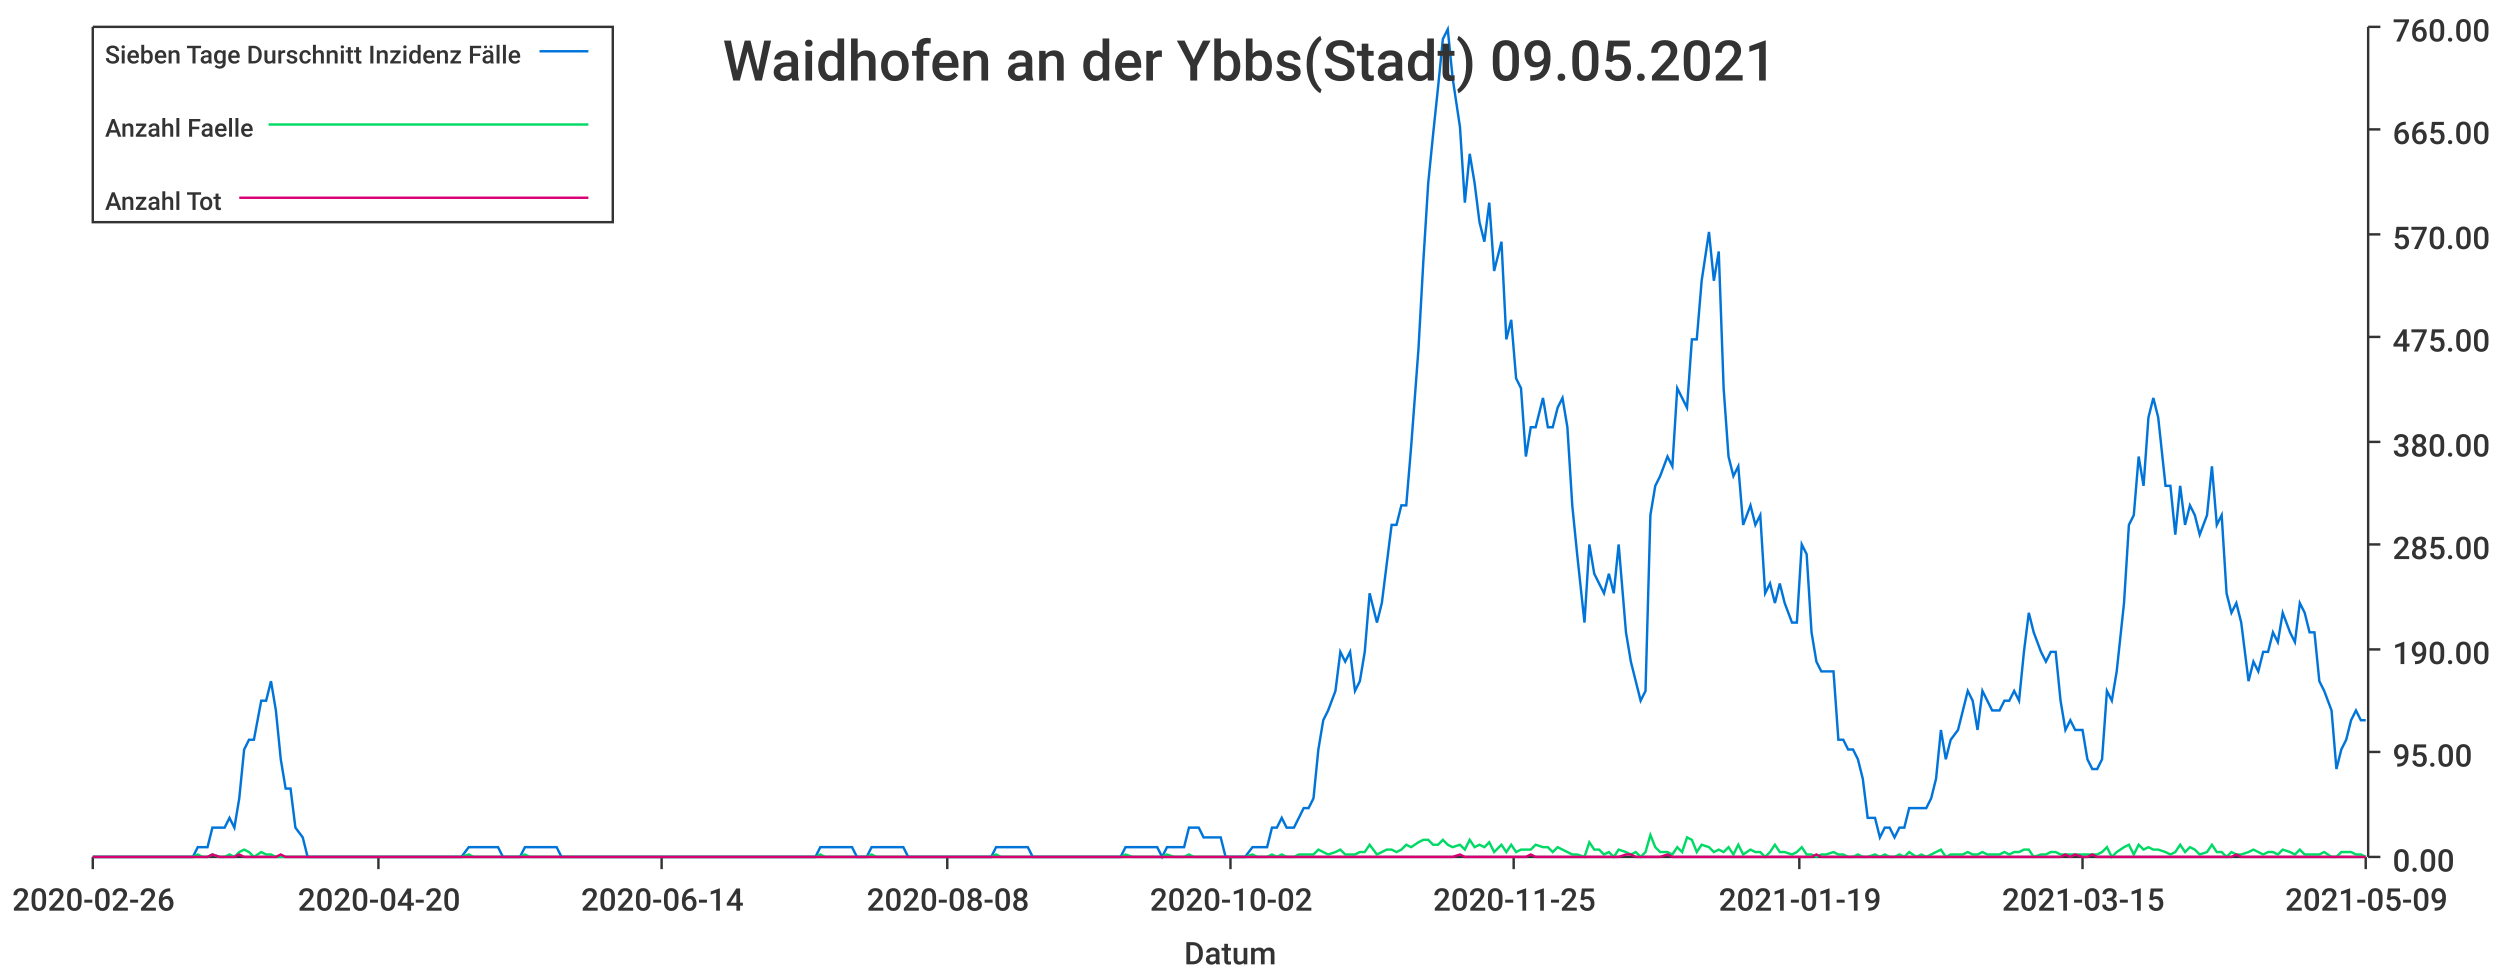
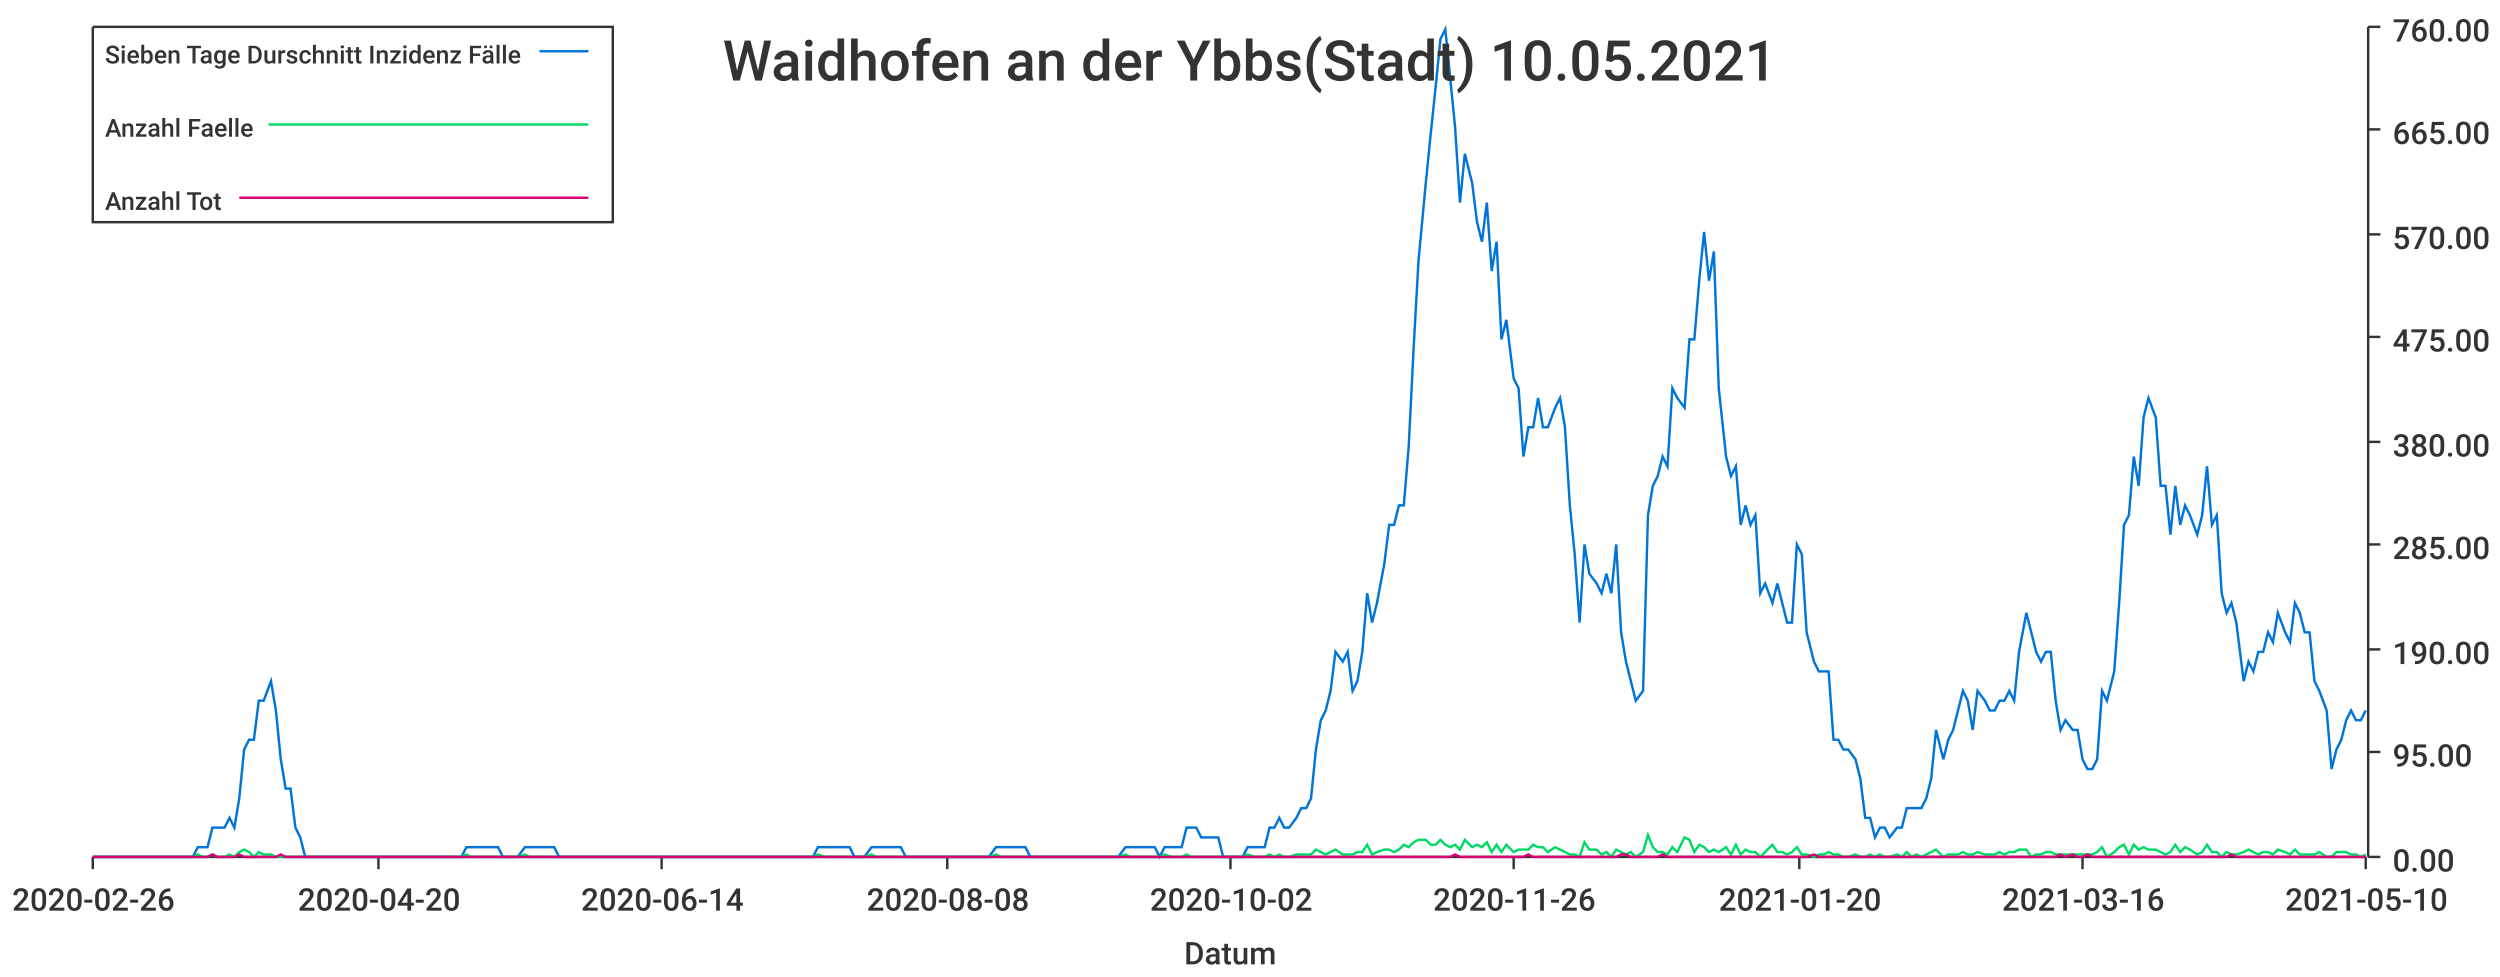
<svg xmlns="http://www.w3.org/2000/svg" width="1024" height="400">\n<path d="M 0 0 L 1024 0 L 1024 400 L 0 400 L 0 0" style="stroke-width:0;stroke:rgba(255,255,255,1.0);fill:rgba(255,255,255,1.0)" />
  <path d="M 38 11 L 969 11 L 969 351 L 38 351 L 38 11" style="stroke-width:0;stroke:rgba(255,255,255,1.0);fill:rgba(255,255,255,1.0)" />
  <path d="M 38 351 L 969 351" style="stroke-width:1;stroke:rgba(51,51,51,1.0);fill:none" />
  <path d="M 38 351 L 38 356" style="stroke-width:1;stroke:rgba(51,51,51,1.0);fill:none" />
  <text x="5" y="373" style="stroke-width:0;stroke:none;fill:rgba(51,51,51,1.0);font-size:12.8px;font-family:'Roboto Medium',sans-serif">2020-02-26</text>
  <path d="M 155 351 L 155 356" style="stroke-width:1;stroke:rgba(51,51,51,1.0);fill:none" />
  <text x="122" y="373" style="stroke-width:0;stroke:none;fill:rgba(51,51,51,1.0);font-size:12.8px;font-family:'Roboto Medium',sans-serif">2020-04-20</text>
  <path d="M 271 351 L 271 356" style="stroke-width:1;stroke:rgba(51,51,51,1.0);fill:none" />
  <text x="238" y="373" style="stroke-width:0;stroke:none;fill:rgba(51,51,51,1.0);font-size:12.8px;font-family:'Roboto Medium',sans-serif">2020-06-14</text>
  <path d="M 388 351 L 388 356" style="stroke-width:1;stroke:rgba(51,51,51,1.0);fill:none" />
  <text x="355" y="373" style="stroke-width:0;stroke:none;fill:rgba(51,51,51,1.0);font-size:12.8px;font-family:'Roboto Medium',sans-serif">2020-08-08</text>
  <path d="M 504 351 L 504 356" style="stroke-width:1;stroke:rgba(51,51,51,1.0);fill:none" />
  <text x="471" y="373" style="stroke-width:0;stroke:none;fill:rgba(51,51,51,1.0);font-size:12.8px;font-family:'Roboto Medium',sans-serif">2020-10-02</text>
  <path d="M 620 351 L 620 356" style="stroke-width:1;stroke:rgba(51,51,51,1.0);fill:none" />
-   <text x="587" y="373" style="stroke-width:0;stroke:none;fill:rgba(51,51,51,1.0);font-size:12.8px;font-family:'Roboto Medium',sans-serif">2020-11-25</text>
+   <text x="587" y="373" style="stroke-width:0;stroke:none;fill:rgba(51,51,51,1.0);font-size:12.8px;font-family:'Roboto Medium',sans-serif">2020-11-26</text>
  <path d="M 737 351 L 737 356" style="stroke-width:1;stroke:rgba(51,51,51,1.0);fill:none" />
-   <text x="704" y="373" style="stroke-width:0;stroke:none;fill:rgba(51,51,51,1.0);font-size:12.8px;font-family:'Roboto Medium',sans-serif">2021-01-19</text>
+   <text x="704" y="373" style="stroke-width:0;stroke:none;fill:rgba(51,51,51,1.0);font-size:12.8px;font-family:'Roboto Medium',sans-serif">2021-01-20</text>
  <path d="M 853 351 L 853 356" style="stroke-width:1;stroke:rgba(51,51,51,1.0);fill:none" />
-   <text x="820" y="373" style="stroke-width:0;stroke:none;fill:rgba(51,51,51,1.0);font-size:12.8px;font-family:'Roboto Medium',sans-serif">2021-03-15</text>
+   <text x="820" y="373" style="stroke-width:0;stroke:none;fill:rgba(51,51,51,1.0);font-size:12.8px;font-family:'Roboto Medium',sans-serif">2021-03-16</text>
  <path d="M 969 351 L 969 356" style="stroke-width:1;stroke:rgba(51,51,51,1.0);fill:none" />
-   <text x="936" y="373" style="stroke-width:0;stroke:none;fill:rgba(51,51,51,1.0);font-size:12.8px;font-family:'Roboto Medium',sans-serif">2021-05-09</text>
+   <text x="936" y="373" style="stroke-width:0;stroke:none;fill:rgba(51,51,51,1.0);font-size:12.8px;font-family:'Roboto Medium',sans-serif">2021-05-10</text>
  <text x="485" y="395" style="stroke-width:0;stroke:none;fill:rgba(51,51,51,1.0);font-size:12.8px;font-family:'Roboto Medium',sans-serif">Datum</text>
  <path d="M 970 351 L 970 11" style="stroke-width:1;stroke:rgba(51,51,51,1.0);fill:none" />
  <path d="M 970 351 L 975 351" style="stroke-width:1;stroke:rgba(51,51,51,1.0);fill:none" />
  <text x="980" y="357" style="stroke-width:0;stroke:none;fill:rgba(51,51,51,1.0);font-size:12.8px;font-family:'Roboto Medium',sans-serif">0.00</text>
  <path d="M 970 308 L 975 308" style="stroke-width:1;stroke:rgba(51,51,51,1.0);fill:none" />
  <text x="980" y="314" style="stroke-width:0;stroke:none;fill:rgba(51,51,51,1.0);font-size:12.8px;font-family:'Roboto Medium',sans-serif">95.00</text>
  <path d="M 970 266 L 975 266" style="stroke-width:1;stroke:rgba(51,51,51,1.0);fill:none" />
  <text x="980" y="272" style="stroke-width:0;stroke:none;fill:rgba(51,51,51,1.0);font-size:12.8px;font-family:'Roboto Medium',sans-serif">190.00</text>
  <path d="M 970 223 L 975 223" style="stroke-width:1;stroke:rgba(51,51,51,1.0);fill:none" />
  <text x="980" y="229" style="stroke-width:0;stroke:none;fill:rgba(51,51,51,1.0);font-size:12.8px;font-family:'Roboto Medium',sans-serif">285.00</text>
  <path d="M 970 181 L 975 181" style="stroke-width:1;stroke:rgba(51,51,51,1.0);fill:none" />
  <text x="980" y="187" style="stroke-width:0;stroke:none;fill:rgba(51,51,51,1.0);font-size:12.8px;font-family:'Roboto Medium',sans-serif">380.00</text>
  <path d="M 970 138 L 975 138" style="stroke-width:1;stroke:rgba(51,51,51,1.0);fill:none" />
  <text x="980" y="144" style="stroke-width:0;stroke:none;fill:rgba(51,51,51,1.0);font-size:12.8px;font-family:'Roboto Medium',sans-serif">475.00</text>
  <path d="M 970 96 L 975 96" style="stroke-width:1;stroke:rgba(51,51,51,1.0);fill:none" />
  <text x="980" y="102" style="stroke-width:0;stroke:none;fill:rgba(51,51,51,1.0);font-size:12.8px;font-family:'Roboto Medium',sans-serif">570.00</text>
  <path d="M 970 53 L 975 53" style="stroke-width:1;stroke:rgba(51,51,51,1.0);fill:none" />
  <text x="980" y="59" style="stroke-width:0;stroke:none;fill:rgba(51,51,51,1.0);font-size:12.8px;font-family:'Roboto Medium',sans-serif">665.00</text>
  <path d="M 970 11 L 975 11" style="stroke-width:1;stroke:rgba(51,51,51,1.0);fill:none" />
  <text x="980" y="17" style="stroke-width:0;stroke:none;fill:rgba(51,51,51,1.0);font-size:12.8px;font-family:'Roboto Medium',sans-serif">760.00</text>
-   <path d="M 38 351 L 41 351 L 43 351 L 45 351 L 47 351 L 49 351 L 51 351 L 53 351 L 56 351 L 58 351 L 60 351 L 62 351 L 64 351 L 66 351 L 68 351 L 70 351 L 73 351 L 75 351 L 77 351 L 79 351 L 81 347 L 83 347 L 85 347 L 87 339 L 90 339 L 92 339 L 94 335 L 96 339 L 98 327 L 100 307 L 102 303 L 104 303 L 107 287 L 109 287 L 111 279 L 113 291 L 115 311 L 117 323 L 119 323 L 121 339 L 124 343 L 126 351 L 128 351 L 130 351 L 132 351 L 134 351 L 136 351 L 138 351 L 141 351 L 143 351 L 145 351 L 147 351 L 149 351 L 151 351 L 153 351 L 155 351 L 158 351 L 160 351 L 162 351 L 164 351 L 166 351 L 168 351 L 170 351 L 172 351 L 175 351 L 177 351 L 179 351 L 181 351 L 183 351 L 185 351 L 187 351 L 189 351 L 192 347 L 194 347 L 196 347 L 198 347 L 200 347 L 202 347 L 204 347 L 206 351 L 209 351 L 211 351 L 213 351 L 215 347 L 217 347 L 219 347 L 221 347 L 223 347 L 226 347 L 228 347 L 230 351 L 232 351 L 234 351 L 236 351 L 238 351 L 240 351 L 243 351 L 245 351 L 247 351 L 249 351 L 251 351 L 253 351 L 255 351 L 257 351 L 260 351 L 262 351 L 264 351 L 266 351 L 268 351 L 270 351 L 272 351 L 274 351 L 277 351 L 279 351 L 281 351 L 283 351 L 285 351 L 287 351 L 289 351 L 291 351 L 294 351 L 296 351 L 298 351 L 300 351 L 302 351 L 304 351 L 306 351 L 308 351 L 311 351 L 313 351 L 315 351 L 317 351 L 319 351 L 321 351 L 323 351 L 325 351 L 328 351 L 330 351 L 332 351 L 334 351 L 336 347 L 338 347 L 340 347 L 342 347 L 345 347 L 347 347 L 349 347 L 351 351 L 353 351 L 355 351 L 357 347 L 359 347 L 362 347 L 364 347 L 366 347 L 368 347 L 370 347 L 372 351 L 374 351 L 376 351 L 379 351 L 381 351 L 383 351 L 385 351 L 387 351 L 389 351 L 391 351 L 393 351 L 396 351 L 398 351 L 400 351 L 402 351 L 404 351 L 406 351 L 408 347 L 410 347 L 413 347 L 415 347 L 417 347 L 419 347 L 421 347 L 423 351 L 425 351 L 427 351 L 430 351 L 432 351 L 434 351 L 436 351 L 438 351 L 440 351 L 442 351 L 444 351 L 447 351 L 449 351 L 451 351 L 453 351 L 455 351 L 457 351 L 459 351 L 461 347 L 464 347 L 466 347 L 468 347 L 470 347 L 472 347 L 474 347 L 476 351 L 478 347 L 481 347 L 483 347 L 485 347 L 487 339 L 489 339 L 491 339 L 493 343 L 495 343 L 498 343 L 500 343 L 502 351 L 504 351 L 506 351 L 508 351 L 510 351 L 513 347 L 515 347 L 517 347 L 519 347 L 521 339 L 523 339 L 525 335 L 527 339 L 530 339 L 532 335 L 534 331 L 536 331 L 538 327 L 540 307 L 542 295 L 544 291 L 547 283 L 549 267 L 551 271 L 553 267 L 555 283 L 557 279 L 559 267 L 561 243 L 564 255 L 566 247 L 568 231 L 570 215 L 572 215 L 574 207 L 576 207 L 578 183 L 581 143 L 583 107 L 585 75 L 587 55 L 589 36 L 591 16 L 593 12 L 595 32 L 598 52 L 600 83 L 602 63 L 604 75 L 606 91 L 608 99 L 610 83 L 612 111 L 615 99 L 617 139 L 619 131 L 621 155 L 623 159 L 625 187 L 627 175 L 629 175 L 632 163 L 634 175 L 636 175 L 638 167 L 640 163 L 642 175 L 644 207 L 646 227 L 649 255 L 651 223 L 653 235 L 655 239 L 657 243 L 659 235 L 661 243 L 663 223 L 666 259 L 668 271 L 670 279 L 672 287 L 674 283 L 676 211 L 678 199 L 680 195 L 683 187 L 685 191 L 687 159 L 689 163 L 691 167 L 693 139 L 695 139 L 697 115 L 700 95 L 702 115 L 704 103 L 706 159 L 708 187 L 710 195 L 712 191 L 714 215 L 717 207 L 719 215 L 721 211 L 723 243 L 725 239 L 727 247 L 729 239 L 731 247 L 734 255 L 736 255 L 738 223 L 740 227 L 742 259 L 744 271 L 746 275 L 748 275 L 751 275 L 753 303 L 755 303 L 757 307 L 759 307 L 761 311 L 763 319 L 765 335 L 768 335 L 770 343 L 772 339 L 774 339 L 776 343 L 778 339 L 780 339 L 782 331 L 785 331 L 787 331 L 789 331 L 791 327 L 793 319 L 795 299 L 797 311 L 799 303 L 802 299 L 804 291 L 806 283 L 808 287 L 810 299 L 812 283 L 814 287 L 816 291 L 819 291 L 821 287 L 823 287 L 825 283 L 827 287 L 829 267 L 831 251 L 833 259 L 836 267 L 838 271 L 840 267 L 842 267 L 844 287 L 846 299 L 848 295 L 850 299 L 853 299 L 855 311 L 857 315 L 859 315 L 861 311 L 863 283 L 865 287 L 867 275 L 870 247 L 872 215 L 874 211 L 876 187 L 878 199 L 880 171 L 882 163 L 884 171 L 887 199 L 889 199 L 891 219 L 893 199 L 895 215 L 897 207 L 899 211 L 901 219 L 904 211 L 906 191 L 908 215 L 910 211 L 912 243 L 914 251 L 916 247 L 918 255 L 921 279 L 923 271 L 925 275 L 927 267 L 929 267 L 931 259 L 933 263 L 935 251 L 938 259 L 940 263 L 942 247 L 944 251 L 946 259 L 948 259 L 950 279 L 952 283 L 955 291 L 957 315 L 959 307 L 961 303 L 963 295 L 965 291 L 967 295 L 969 295" style="stroke-width:1;stroke:rgba(0,116,217,1.0);fill:none" />
-   <path d="M 38 351 L 41 351 L 43 351 L 45 351 L 47 351 L 49 351 L 51 351 L 53 351 L 56 351 L 58 351 L 60 351 L 62 351 L 64 351 L 66 351 L 68 351 L 70 351 L 73 351 L 75 351 L 77 351 L 79 351 L 81 350 L 83 351 L 85 351 L 87 350 L 90 351 L 92 351 L 94 350 L 96 351 L 98 349 L 100 348 L 102 349 L 104 351 L 107 349 L 109 350 L 111 350 L 113 351 L 115 351 L 117 351 L 119 351 L 121 351 L 124 351 L 126 351 L 128 351 L 130 351 L 132 351 L 134 351 L 136 351 L 138 351 L 141 351 L 143 351 L 145 351 L 147 351 L 149 351 L 151 351 L 153 351 L 155 351 L 158 351 L 160 351 L 162 351 L 164 351 L 166 351 L 168 351 L 170 351 L 172 351 L 175 351 L 177 351 L 179 351 L 181 351 L 183 351 L 185 351 L 187 351 L 189 351 L 192 350 L 194 351 L 196 351 L 198 351 L 200 351 L 202 351 L 204 351 L 206 351 L 209 351 L 211 351 L 213 351 L 215 350 L 217 351 L 219 351 L 221 351 L 223 351 L 226 351 L 228 351 L 230 351 L 232 351 L 234 351 L 236 351 L 238 351 L 240 351 L 243 351 L 245 351 L 247 351 L 249 351 L 251 351 L 253 351 L 255 351 L 257 351 L 260 351 L 262 351 L 264 351 L 266 351 L 268 351 L 270 351 L 272 351 L 274 351 L 277 351 L 279 351 L 281 351 L 283 351 L 285 351 L 287 351 L 289 351 L 291 351 L 294 351 L 296 351 L 298 351 L 300 351 L 302 351 L 304 351 L 306 351 L 308 351 L 311 351 L 313 351 L 315 351 L 317 351 L 319 351 L 321 351 L 323 351 L 325 351 L 328 351 L 330 351 L 332 351 L 334 351 L 336 350 L 338 351 L 340 351 L 342 351 L 345 351 L 347 351 L 349 351 L 351 351 L 353 351 L 355 351 L 357 350 L 359 351 L 362 351 L 364 351 L 366 351 L 368 351 L 370 351 L 372 351 L 374 351 L 376 351 L 379 351 L 381 351 L 383 351 L 385 351 L 387 351 L 389 351 L 391 351 L 393 351 L 396 351 L 398 351 L 400 351 L 402 351 L 404 351 L 406 351 L 408 350 L 410 351 L 413 351 L 415 351 L 417 351 L 419 351 L 421 351 L 423 351 L 425 351 L 427 351 L 430 351 L 432 351 L 434 351 L 436 351 L 438 351 L 440 351 L 442 351 L 444 351 L 447 351 L 449 351 L 451 351 L 453 351 L 455 351 L 457 351 L 459 351 L 461 350 L 464 351 L 466 351 L 468 351 L 470 351 L 472 351 L 474 351 L 476 351 L 478 350 L 481 351 L 483 351 L 485 351 L 487 350 L 489 351 L 491 351 L 493 351 L 495 351 L 498 351 L 500 351 L 502 351 L 504 351 L 506 351 L 508 351 L 510 351 L 513 350 L 515 351 L 517 351 L 519 351 L 521 350 L 523 351 L 525 350 L 527 351 L 530 351 L 532 350 L 534 350 L 536 350 L 538 350 L 540 348 L 542 349 L 544 350 L 547 349 L 549 348 L 551 350 L 553 350 L 555 350 L 557 349 L 559 349 L 561 346 L 564 350 L 566 349 L 568 348 L 570 348 L 572 349 L 574 348 L 576 346 L 578 347 L 581 345 L 583 344 L 585 344 L 587 346 L 589 346 L 591 344 L 593 346 L 595 347 L 598 346 L 600 348 L 602 344 L 604 347 L 606 346 L 608 347 L 610 345 L 612 349 L 615 346 L 617 349 L 619 346 L 621 349 L 623 348 L 625 348 L 627 348 L 629 346 L 632 347 L 634 347 L 636 349 L 638 347 L 640 348 L 642 349 L 644 350 L 646 350 L 649 351 L 651 345 L 653 348 L 655 348 L 657 350 L 659 349 L 661 351 L 663 348 L 666 349 L 668 350 L 670 349 L 672 351 L 674 349 L 676 342 L 678 347 L 680 349 L 683 349 L 685 350 L 687 347 L 689 349 L 691 343 L 693 344 L 695 349 L 697 346 L 700 347 L 702 349 L 704 348 L 706 349 L 708 347 L 710 350 L 712 346 L 714 350 L 717 348 L 719 349 L 721 349 L 723 351 L 725 349 L 727 346 L 729 349 L 731 349 L 734 350 L 736 349 L 738 347 L 740 350 L 742 350 L 744 351 L 746 350 L 748 350 L 751 349 L 753 350 L 755 350 L 757 351 L 759 351 L 761 350 L 763 351 L 765 351 L 768 350 L 770 351 L 772 350 L 774 351 L 776 351 L 778 350 L 780 351 L 782 349 L 785 351 L 787 350 L 789 351 L 791 350 L 793 349 L 795 348 L 797 351 L 799 350 L 802 350 L 804 350 L 806 349 L 808 350 L 810 350 L 812 349 L 814 350 L 816 350 L 819 350 L 821 349 L 823 350 L 825 349 L 827 349 L 829 348 L 831 348 L 833 351 L 836 350 L 838 350 L 840 349 L 842 349 L 844 350 L 846 350 L 848 350 L 850 350 L 853 350 L 855 350 L 857 350 L 859 350 L 861 349 L 863 347 L 865 351 L 867 349 L 870 347 L 872 346 L 874 350 L 876 346 L 878 348 L 880 347 L 882 348 L 884 348 L 887 349 L 889 350 L 891 349 L 893 346 L 895 349 L 897 347 L 899 348 L 901 350 L 904 349 L 906 346 L 908 349 L 910 349 L 912 351 L 914 349 L 916 350 L 918 350 L 921 349 L 923 348 L 925 349 L 927 350 L 929 349 L 931 349 L 933 350 L 935 348 L 938 349 L 940 350 L 942 348 L 944 350 L 946 350 L 948 350 L 950 350 L 952 349 L 955 351 L 957 351 L 959 349 L 961 349 L 963 349 L 965 350 L 967 350 L 969 351" style="stroke-width:1;stroke:rgba(0,217,101,1.0);fill:none" />
-   <path d="M 38 351 L 41 351 L 43 351 L 45 351 L 47 351 L 49 351 L 51 351 L 53 351 L 56 351 L 58 351 L 60 351 L 62 351 L 64 351 L 66 351 L 68 351 L 70 351 L 73 351 L 75 351 L 77 351 L 79 351 L 81 351 L 83 351 L 85 351 L 87 350 L 90 351 L 92 351 L 94 351 L 96 351 L 98 350 L 100 351 L 102 351 L 104 351 L 107 351 L 109 351 L 111 351 L 113 351 L 115 350 L 117 351 L 119 351 L 121 351 L 124 351 L 126 351 L 128 351 L 130 351 L 132 351 L 134 351 L 136 351 L 138 351 L 141 351 L 143 351 L 145 351 L 147 351 L 149 351 L 151 351 L 153 351 L 155 351 L 158 351 L 160 351 L 162 351 L 164 351 L 166 351 L 168 351 L 170 351 L 172 351 L 175 351 L 177 351 L 179 351 L 181 351 L 183 351 L 185 351 L 187 351 L 189 351 L 192 351 L 194 351 L 196 351 L 198 351 L 200 351 L 202 351 L 204 351 L 206 351 L 209 351 L 211 351 L 213 351 L 215 351 L 217 351 L 219 351 L 221 351 L 223 351 L 226 351 L 228 351 L 230 351 L 232 351 L 234 351 L 236 351 L 238 351 L 240 351 L 243 351 L 245 351 L 247 351 L 249 351 L 251 351 L 253 351 L 255 351 L 257 351 L 260 351 L 262 351 L 264 351 L 266 351 L 268 351 L 270 351 L 272 351 L 274 351 L 277 351 L 279 351 L 281 351 L 283 351 L 285 351 L 287 351 L 289 351 L 291 351 L 294 351 L 296 351 L 298 351 L 300 351 L 302 351 L 304 351 L 306 351 L 308 351 L 311 351 L 313 351 L 315 351 L 317 351 L 319 351 L 321 351 L 323 351 L 325 351 L 328 351 L 330 351 L 332 351 L 334 351 L 336 351 L 338 351 L 340 351 L 342 351 L 345 351 L 347 351 L 349 351 L 351 351 L 353 351 L 355 351 L 357 351 L 359 351 L 362 351 L 364 351 L 366 351 L 368 351 L 370 351 L 372 351 L 374 351 L 376 351 L 379 351 L 381 351 L 383 351 L 385 351 L 387 351 L 389 351 L 391 351 L 393 351 L 396 351 L 398 351 L 400 351 L 402 351 L 404 351 L 406 351 L 408 351 L 410 351 L 413 351 L 415 351 L 417 351 L 419 351 L 421 351 L 423 351 L 425 351 L 427 351 L 430 351 L 432 351 L 434 351 L 436 351 L 438 351 L 440 351 L 442 351 L 444 351 L 447 351 L 449 351 L 451 351 L 453 351 L 455 351 L 457 351 L 459 351 L 461 351 L 464 351 L 466 351 L 468 351 L 470 351 L 472 351 L 474 351 L 476 351 L 478 351 L 481 351 L 483 351 L 485 351 L 487 351 L 489 351 L 491 351 L 493 351 L 495 351 L 498 351 L 500 351 L 502 351 L 504 351 L 506 351 L 508 351 L 510 351 L 513 351 L 515 351 L 517 351 L 519 351 L 521 351 L 523 351 L 525 351 L 527 351 L 530 351 L 532 351 L 534 351 L 536 351 L 538 351 L 540 351 L 542 351 L 544 351 L 547 351 L 549 351 L 551 351 L 553 351 L 555 351 L 557 351 L 559 351 L 561 351 L 564 351 L 566 351 L 568 351 L 570 351 L 572 351 L 574 351 L 576 351 L 578 351 L 581 351 L 583 351 L 585 351 L 587 351 L 589 351 L 591 351 L 593 351 L 595 351 L 598 350 L 600 351 L 602 351 L 604 351 L 606 351 L 608 351 L 610 351 L 612 351 L 615 351 L 617 351 L 619 351 L 621 351 L 623 351 L 625 351 L 627 350 L 629 351 L 632 351 L 634 351 L 636 351 L 638 351 L 640 351 L 642 351 L 644 351 L 646 351 L 649 351 L 651 351 L 653 351 L 655 351 L 657 351 L 659 351 L 661 351 L 663 351 L 666 350 L 668 350 L 670 351 L 672 351 L 674 351 L 676 351 L 678 351 L 680 351 L 683 350 L 685 351 L 687 351 L 689 351 L 691 351 L 693 351 L 695 351 L 697 351 L 700 351 L 702 351 L 704 351 L 706 351 L 708 351 L 710 351 L 712 351 L 714 351 L 717 351 L 719 351 L 721 351 L 723 351 L 725 351 L 727 351 L 729 351 L 731 351 L 734 351 L 736 351 L 738 351 L 740 351 L 742 351 L 744 350 L 746 351 L 748 351 L 751 351 L 753 351 L 755 351 L 757 351 L 759 351 L 761 351 L 763 351 L 765 351 L 768 351 L 770 351 L 772 351 L 774 351 L 776 351 L 778 351 L 780 351 L 782 351 L 785 351 L 787 351 L 789 351 L 791 351 L 793 351 L 795 351 L 797 351 L 799 351 L 802 351 L 804 351 L 806 351 L 808 351 L 810 351 L 812 351 L 814 351 L 816 351 L 819 351 L 821 351 L 823 351 L 825 351 L 827 351 L 829 351 L 831 351 L 833 351 L 836 351 L 838 351 L 840 351 L 842 351 L 844 351 L 846 350 L 848 351 L 850 350 L 853 351 L 855 351 L 857 350 L 859 351 L 861 351 L 863 351 L 865 351 L 867 351 L 870 351 L 872 351 L 874 351 L 876 351 L 878 351 L 880 351 L 882 351 L 884 351 L 887 351 L 889 351 L 891 351 L 893 351 L 895 351 L 897 351 L 899 351 L 901 351 L 904 351 L 906 351 L 908 351 L 910 351 L 912 351 L 914 351 L 916 350 L 918 351 L 921 351 L 923 351 L 925 351 L 927 351 L 929 351 L 931 351 L 933 351 L 935 351 L 938 351 L 940 351 L 942 351 L 944 351 L 946 351 L 948 351 L 950 351 L 952 351 L 955 351 L 957 351 L 959 351 L 961 351 L 963 351 L 965 351 L 967 351 L 969 351" style="stroke-width:1;stroke:rgba(217,0,116,1.0);fill:none" />
-   <text x="296" y="33" style="stroke-width:0;stroke:none;fill:rgba(51,51,51,1.0);font-size:23.0px;font-family:'Roboto Medium',sans-serif">Waidhofen an der Ybbs(Stadt) 09.05.2021</text>
+   <path d="M 38 351 L 41 351 L 43 351 L 45 351 L 47 351 L 49 351 L 51 351 L 53 351 L 55 351 L 58 351 L 60 351 L 62 351 L 64 351 L 66 351 L 68 351 L 70 351 L 72 351 L 75 351 L 77 351 L 79 351 L 81 347 L 83 347 L 85 347 L 87 339 L 89 339 L 92 339 L 94 335 L 96 339 L 98 327 L 100 307 L 102 303 L 104 303 L 106 287 L 108 287 L 111 279 L 113 291 L 115 311 L 117 323 L 119 323 L 121 339 L 123 343 L 125 351 L 128 351 L 130 351 L 132 351 L 134 351 L 136 351 L 138 351 L 140 351 L 142 351 L 145 351 L 147 351 L 149 351 L 151 351 L 153 351 L 155 351 L 157 351 L 159 351 L 162 351 L 164 351 L 166 351 L 168 351 L 170 351 L 172 351 L 174 351 L 176 351 L 178 351 L 181 351 L 183 351 L 185 351 L 187 351 L 189 351 L 191 347 L 193 347 L 195 347 L 198 347 L 200 347 L 202 347 L 204 347 L 206 351 L 208 351 L 210 351 L 212 351 L 215 347 L 217 347 L 219 347 L 221 347 L 223 347 L 225 347 L 227 347 L 229 351 L 231 351 L 234 351 L 236 351 L 238 351 L 240 351 L 242 351 L 244 351 L 246 351 L 248 351 L 251 351 L 253 351 L 255 351 L 257 351 L 259 351 L 261 351 L 263 351 L 265 351 L 268 351 L 270 351 L 272 351 L 274 351 L 276 351 L 278 351 L 280 351 L 282 351 L 285 351 L 287 351 L 289 351 L 291 351 L 293 351 L 295 351 L 297 351 L 299 351 L 301 351 L 304 351 L 306 351 L 308 351 L 310 351 L 312 351 L 314 351 L 316 351 L 318 351 L 321 351 L 323 351 L 325 351 L 327 351 L 329 351 L 331 351 L 333 351 L 335 347 L 338 347 L 340 347 L 342 347 L 344 347 L 346 347 L 348 347 L 350 351 L 352 351 L 354 351 L 357 347 L 359 347 L 361 347 L 363 347 L 365 347 L 367 347 L 369 347 L 371 351 L 374 351 L 376 351 L 378 351 L 380 351 L 382 351 L 384 351 L 386 351 L 388 351 L 391 351 L 393 351 L 395 351 L 397 351 L 399 351 L 401 351 L 403 351 L 405 351 L 408 347 L 410 347 L 412 347 L 414 347 L 416 347 L 418 347 L 420 347 L 422 351 L 424 351 L 427 351 L 429 351 L 431 351 L 433 351 L 435 351 L 437 351 L 439 351 L 441 351 L 444 351 L 446 351 L 448 351 L 450 351 L 452 351 L 454 351 L 456 351 L 458 351 L 461 347 L 463 347 L 465 347 L 467 347 L 469 347 L 471 347 L 473 347 L 475 351 L 477 347 L 480 347 L 482 347 L 484 347 L 486 339 L 488 339 L 490 339 L 492 343 L 494 343 L 497 343 L 499 343 L 501 351 L 503 351 L 505 351 L 507 351 L 509 351 L 511 347 L 514 347 L 516 347 L 518 347 L 520 339 L 522 339 L 524 335 L 526 339 L 528 339 L 531 335 L 533 331 L 535 331 L 537 327 L 539 307 L 541 295 L 543 291 L 545 283 L 547 267 L 550 271 L 552 267 L 554 283 L 556 279 L 558 267 L 560 243 L 562 255 L 564 247 L 567 231 L 569 215 L 571 215 L 573 207 L 575 207 L 577 183 L 579 143 L 581 107 L 584 75 L 586 55 L 588 36 L 590 16 L 592 12 L 594 32 L 596 52 L 598 83 L 600 63 L 603 75 L 605 91 L 607 99 L 609 83 L 611 111 L 613 99 L 615 139 L 617 131 L 620 155 L 622 159 L 624 187 L 626 175 L 628 175 L 630 163 L 632 175 L 634 175 L 637 167 L 639 163 L 641 175 L 643 207 L 645 227 L 647 255 L 649 223 L 651 235 L 654 239 L 656 243 L 658 235 L 660 243 L 662 223 L 664 259 L 666 271 L 668 279 L 670 287 L 673 283 L 675 211 L 677 199 L 679 195 L 681 187 L 683 191 L 685 159 L 687 163 L 690 167 L 692 139 L 694 139 L 696 115 L 698 95 L 700 115 L 702 103 L 704 159 L 707 187 L 709 195 L 711 191 L 713 215 L 715 207 L 717 215 L 719 211 L 721 243 L 723 239 L 726 247 L 728 239 L 730 247 L 732 255 L 734 255 L 736 223 L 738 227 L 740 259 L 743 271 L 745 275 L 747 275 L 749 275 L 751 303 L 753 303 L 755 307 L 757 307 L 760 311 L 762 319 L 764 335 L 766 335 L 768 343 L 770 339 L 772 339 L 774 343 L 777 339 L 779 339 L 781 331 L 783 331 L 785 331 L 787 331 L 789 327 L 791 319 L 793 299 L 796 311 L 798 303 L 800 299 L 802 291 L 804 283 L 806 287 L 808 299 L 810 283 L 813 287 L 815 291 L 817 291 L 819 287 L 821 287 L 823 283 L 825 287 L 827 267 L 830 251 L 832 259 L 834 267 L 836 271 L 838 267 L 840 267 L 842 287 L 844 299 L 846 295 L 849 299 L 851 299 L 853 311 L 855 315 L 857 315 L 859 311 L 861 283 L 863 287 L 866 275 L 868 247 L 870 215 L 872 211 L 874 187 L 876 199 L 878 171 L 880 163 L 883 171 L 885 199 L 887 199 L 889 219 L 891 199 L 893 215 L 895 207 L 897 211 L 900 219 L 902 211 L 904 191 L 906 215 L 908 211 L 910 243 L 912 251 L 914 247 L 916 255 L 919 279 L 921 271 L 923 275 L 925 267 L 927 267 L 929 259 L 931 263 L 933 251 L 936 259 L 938 263 L 940 247 L 942 251 L 944 259 L 946 259 L 948 279 L 950 283 L 953 291 L 955 315 L 957 307 L 959 303 L 961 295 L 963 291 L 965 295 L 967 295 L 969 291" style="stroke-width:1;stroke:rgba(0,116,217,1.0);fill:none" />
+   <path d="M 38 351 L 41 351 L 43 351 L 45 351 L 47 351 L 49 351 L 51 351 L 53 351 L 55 351 L 58 351 L 60 351 L 62 351 L 64 351 L 66 351 L 68 351 L 70 351 L 72 351 L 75 351 L 77 351 L 79 351 L 81 350 L 83 351 L 85 351 L 87 350 L 89 351 L 92 351 L 94 350 L 96 351 L 98 349 L 100 348 L 102 349 L 104 351 L 106 349 L 108 350 L 111 350 L 113 351 L 115 351 L 117 351 L 119 351 L 121 351 L 123 351 L 125 351 L 128 351 L 130 351 L 132 351 L 134 351 L 136 351 L 138 351 L 140 351 L 142 351 L 145 351 L 147 351 L 149 351 L 151 351 L 153 351 L 155 351 L 157 351 L 159 351 L 162 351 L 164 351 L 166 351 L 168 351 L 170 351 L 172 351 L 174 351 L 176 351 L 178 351 L 181 351 L 183 351 L 185 351 L 187 351 L 189 351 L 191 350 L 193 351 L 195 351 L 198 351 L 200 351 L 202 351 L 204 351 L 206 351 L 208 351 L 210 351 L 212 351 L 215 350 L 217 351 L 219 351 L 221 351 L 223 351 L 225 351 L 227 351 L 229 351 L 231 351 L 234 351 L 236 351 L 238 351 L 240 351 L 242 351 L 244 351 L 246 351 L 248 351 L 251 351 L 253 351 L 255 351 L 257 351 L 259 351 L 261 351 L 263 351 L 265 351 L 268 351 L 270 351 L 272 351 L 274 351 L 276 351 L 278 351 L 280 351 L 282 351 L 285 351 L 287 351 L 289 351 L 291 351 L 293 351 L 295 351 L 297 351 L 299 351 L 301 351 L 304 351 L 306 351 L 308 351 L 310 351 L 312 351 L 314 351 L 316 351 L 318 351 L 321 351 L 323 351 L 325 351 L 327 351 L 329 351 L 331 351 L 333 351 L 335 350 L 338 351 L 340 351 L 342 351 L 344 351 L 346 351 L 348 351 L 350 351 L 352 351 L 354 351 L 357 350 L 359 351 L 361 351 L 363 351 L 365 351 L 367 351 L 369 351 L 371 351 L 374 351 L 376 351 L 378 351 L 380 351 L 382 351 L 384 351 L 386 351 L 388 351 L 391 351 L 393 351 L 395 351 L 397 351 L 399 351 L 401 351 L 403 351 L 405 351 L 408 350 L 410 351 L 412 351 L 414 351 L 416 351 L 418 351 L 420 351 L 422 351 L 424 351 L 427 351 L 429 351 L 431 351 L 433 351 L 435 351 L 437 351 L 439 351 L 441 351 L 444 351 L 446 351 L 448 351 L 450 351 L 452 351 L 454 351 L 456 351 L 458 351 L 461 350 L 463 351 L 465 351 L 467 351 L 469 351 L 471 351 L 473 351 L 475 351 L 477 350 L 480 351 L 482 351 L 484 351 L 486 350 L 488 351 L 490 351 L 492 351 L 494 351 L 497 351 L 499 351 L 501 351 L 503 351 L 505 351 L 507 351 L 509 351 L 511 350 L 514 351 L 516 351 L 518 351 L 520 350 L 522 351 L 524 350 L 526 351 L 528 351 L 531 350 L 533 350 L 535 350 L 537 350 L 539 348 L 541 349 L 543 350 L 545 349 L 547 348 L 550 350 L 552 350 L 554 350 L 556 349 L 558 349 L 560 346 L 562 350 L 564 349 L 567 348 L 569 348 L 571 349 L 573 348 L 575 346 L 577 347 L 579 345 L 581 344 L 584 344 L 586 346 L 588 346 L 590 344 L 592 346 L 594 347 L 596 346 L 598 348 L 600 344 L 603 347 L 605 346 L 607 347 L 609 345 L 611 349 L 613 346 L 615 349 L 617 346 L 620 349 L 622 348 L 624 348 L 626 348 L 628 346 L 630 347 L 632 347 L 634 349 L 637 347 L 639 348 L 641 349 L 643 350 L 645 350 L 647 351 L 649 345 L 651 348 L 654 348 L 656 350 L 658 349 L 660 351 L 662 348 L 664 349 L 666 350 L 668 349 L 670 351 L 673 349 L 675 342 L 677 347 L 679 349 L 681 349 L 683 350 L 685 347 L 687 349 L 690 343 L 692 344 L 694 349 L 696 346 L 698 347 L 700 349 L 702 348 L 704 349 L 707 347 L 709 350 L 711 346 L 713 350 L 715 348 L 717 349 L 719 349 L 721 351 L 723 349 L 726 346 L 728 349 L 730 349 L 732 350 L 734 349 L 736 347 L 738 350 L 740 350 L 743 351 L 745 350 L 747 350 L 749 349 L 751 350 L 753 350 L 755 351 L 757 351 L 760 350 L 762 351 L 764 351 L 766 350 L 768 351 L 770 350 L 772 351 L 774 351 L 777 350 L 779 351 L 781 349 L 783 351 L 785 350 L 787 351 L 789 350 L 791 349 L 793 348 L 796 351 L 798 350 L 800 350 L 802 350 L 804 349 L 806 350 L 808 350 L 810 349 L 813 350 L 815 350 L 817 350 L 819 349 L 821 350 L 823 349 L 825 349 L 827 348 L 830 348 L 832 351 L 834 350 L 836 350 L 838 349 L 840 349 L 842 350 L 844 350 L 846 350 L 849 350 L 851 350 L 853 350 L 855 350 L 857 350 L 859 349 L 861 347 L 863 351 L 866 349 L 868 347 L 870 346 L 872 350 L 874 346 L 876 348 L 878 347 L 880 348 L 883 348 L 885 349 L 887 350 L 889 349 L 891 346 L 893 349 L 895 347 L 897 348 L 900 350 L 902 349 L 904 346 L 906 349 L 908 349 L 910 351 L 912 349 L 914 350 L 916 350 L 919 349 L 921 348 L 923 349 L 925 350 L 927 349 L 929 349 L 931 350 L 933 348 L 936 349 L 938 350 L 940 348 L 942 350 L 944 350 L 946 350 L 948 350 L 950 349 L 953 351 L 955 351 L 957 349 L 959 349 L 961 349 L 963 350 L 965 350 L 967 351 L 969 350" style="stroke-width:1;stroke:rgba(0,217,101,1.0);fill:none" />
+   <path d="M 38 351 L 41 351 L 43 351 L 45 351 L 47 351 L 49 351 L 51 351 L 53 351 L 55 351 L 58 351 L 60 351 L 62 351 L 64 351 L 66 351 L 68 351 L 70 351 L 72 351 L 75 351 L 77 351 L 79 351 L 81 351 L 83 351 L 85 351 L 87 350 L 89 351 L 92 351 L 94 351 L 96 351 L 98 350 L 100 351 L 102 351 L 104 351 L 106 351 L 108 351 L 111 351 L 113 351 L 115 350 L 117 351 L 119 351 L 121 351 L 123 351 L 125 351 L 128 351 L 130 351 L 132 351 L 134 351 L 136 351 L 138 351 L 140 351 L 142 351 L 145 351 L 147 351 L 149 351 L 151 351 L 153 351 L 155 351 L 157 351 L 159 351 L 162 351 L 164 351 L 166 351 L 168 351 L 170 351 L 172 351 L 174 351 L 176 351 L 178 351 L 181 351 L 183 351 L 185 351 L 187 351 L 189 351 L 191 351 L 193 351 L 195 351 L 198 351 L 200 351 L 202 351 L 204 351 L 206 351 L 208 351 L 210 351 L 212 351 L 215 351 L 217 351 L 219 351 L 221 351 L 223 351 L 225 351 L 227 351 L 229 351 L 231 351 L 234 351 L 236 351 L 238 351 L 240 351 L 242 351 L 244 351 L 246 351 L 248 351 L 251 351 L 253 351 L 255 351 L 257 351 L 259 351 L 261 351 L 263 351 L 265 351 L 268 351 L 270 351 L 272 351 L 274 351 L 276 351 L 278 351 L 280 351 L 282 351 L 285 351 L 287 351 L 289 351 L 291 351 L 293 351 L 295 351 L 297 351 L 299 351 L 301 351 L 304 351 L 306 351 L 308 351 L 310 351 L 312 351 L 314 351 L 316 351 L 318 351 L 321 351 L 323 351 L 325 351 L 327 351 L 329 351 L 331 351 L 333 351 L 335 351 L 338 351 L 340 351 L 342 351 L 344 351 L 346 351 L 348 351 L 350 351 L 352 351 L 354 351 L 357 351 L 359 351 L 361 351 L 363 351 L 365 351 L 367 351 L 369 351 L 371 351 L 374 351 L 376 351 L 378 351 L 380 351 L 382 351 L 384 351 L 386 351 L 388 351 L 391 351 L 393 351 L 395 351 L 397 351 L 399 351 L 401 351 L 403 351 L 405 351 L 408 351 L 410 351 L 412 351 L 414 351 L 416 351 L 418 351 L 420 351 L 422 351 L 424 351 L 427 351 L 429 351 L 431 351 L 433 351 L 435 351 L 437 351 L 439 351 L 441 351 L 444 351 L 446 351 L 448 351 L 450 351 L 452 351 L 454 351 L 456 351 L 458 351 L 461 351 L 463 351 L 465 351 L 467 351 L 469 351 L 471 351 L 473 351 L 475 351 L 477 351 L 480 351 L 482 351 L 484 351 L 486 351 L 488 351 L 490 351 L 492 351 L 494 351 L 497 351 L 499 351 L 501 351 L 503 351 L 505 351 L 507 351 L 509 351 L 511 351 L 514 351 L 516 351 L 518 351 L 520 351 L 522 351 L 524 351 L 526 351 L 528 351 L 531 351 L 533 351 L 535 351 L 537 351 L 539 351 L 541 351 L 543 351 L 545 351 L 547 351 L 550 351 L 552 351 L 554 351 L 556 351 L 558 351 L 560 351 L 562 351 L 564 351 L 567 351 L 569 351 L 571 351 L 573 351 L 575 351 L 577 351 L 579 351 L 581 351 L 584 351 L 586 351 L 588 351 L 590 351 L 592 351 L 594 351 L 596 350 L 598 351 L 600 351 L 603 351 L 605 351 L 607 351 L 609 351 L 611 351 L 613 351 L 615 351 L 617 351 L 620 351 L 622 351 L 624 351 L 626 350 L 628 351 L 630 351 L 632 351 L 634 351 L 637 351 L 639 351 L 641 351 L 643 351 L 645 351 L 647 351 L 649 351 L 651 351 L 654 351 L 656 351 L 658 351 L 660 351 L 662 351 L 664 350 L 666 350 L 668 351 L 670 351 L 673 351 L 675 351 L 677 351 L 679 351 L 681 350 L 683 351 L 685 351 L 687 351 L 690 351 L 692 351 L 694 351 L 696 351 L 698 351 L 700 351 L 702 351 L 704 351 L 707 351 L 709 351 L 711 351 L 713 351 L 715 351 L 717 351 L 719 351 L 721 351 L 723 351 L 726 351 L 728 351 L 730 351 L 732 351 L 734 351 L 736 351 L 738 351 L 740 351 L 743 350 L 745 351 L 747 351 L 749 351 L 751 351 L 753 351 L 755 351 L 757 351 L 760 351 L 762 351 L 764 351 L 766 351 L 768 351 L 770 351 L 772 351 L 774 351 L 777 351 L 779 351 L 781 351 L 783 351 L 785 351 L 787 351 L 789 351 L 791 351 L 793 351 L 796 351 L 798 351 L 800 351 L 802 351 L 804 351 L 806 351 L 808 351 L 810 351 L 813 351 L 815 351 L 817 351 L 819 351 L 821 351 L 823 351 L 825 351 L 827 351 L 830 351 L 832 351 L 834 351 L 836 351 L 838 351 L 840 351 L 842 351 L 844 350 L 846 351 L 849 350 L 851 351 L 853 351 L 855 350 L 857 351 L 859 351 L 861 351 L 863 351 L 866 351 L 868 351 L 870 351 L 872 351 L 874 351 L 876 351 L 878 351 L 880 351 L 883 351 L 885 351 L 887 351 L 889 351 L 891 351 L 893 351 L 895 351 L 897 351 L 900 351 L 902 351 L 904 351 L 906 351 L 908 351 L 910 351 L 912 351 L 914 350 L 916 351 L 919 351 L 921 351 L 923 351 L 925 351 L 927 351 L 929 351 L 931 351 L 933 351 L 936 351 L 938 351 L 940 351 L 942 351 L 944 351 L 946 351 L 948 351 L 950 351 L 953 351 L 955 351 L 957 351 L 959 351 L 961 351 L 963 351 L 965 351 L 967 351 L 969 351" style="stroke-width:1;stroke:rgba(217,0,116,1.0);fill:none" />
+   <text x="296" y="33" style="stroke-width:0;stroke:none;fill:rgba(51,51,51,1.0);font-size:23.0px;font-family:'Roboto Medium',sans-serif">Waidhofen an der Ybbs(Stadt) 10.05.2021</text>
  <path d="M 38 11 L 251 11 L 251 91 L 38 91 L 38 11" style="stroke-width:1;stroke:rgba(51,51,51,1.0);fill:rgba(255,255,255,1.0)" />
  <text x="43" y="26" style="stroke-width:0;stroke:none;fill:rgba(51,51,51,1.0);font-size:10.2px;font-family:'Roboto Medium',sans-serif">Sieben Tage Durschnitt Inzidenz Fälle</text>
  <path d="M 221 21 L 241 21" style="stroke-width:1;stroke:rgba(0,116,217,1.0);fill:none" />
  <text x="43" y="56" style="stroke-width:0;stroke:none;fill:rgba(51,51,51,1.0);font-size:10.2px;font-family:'Roboto Medium',sans-serif">Anzahl Faelle</text>
  <path d="M 110 51 L 241 51" style="stroke-width:1;stroke:rgba(0,217,101,1.0);fill:none" />
  <text x="43" y="86" style="stroke-width:0;stroke:none;fill:rgba(51,51,51,1.0);font-size:10.2px;font-family:'Roboto Medium',sans-serif">Anzahl Tot</text>
  <path d="M 98 81 L 241 81" style="stroke-width:1;stroke:rgba(217,0,116,1.0);fill:none" />
</svg>
